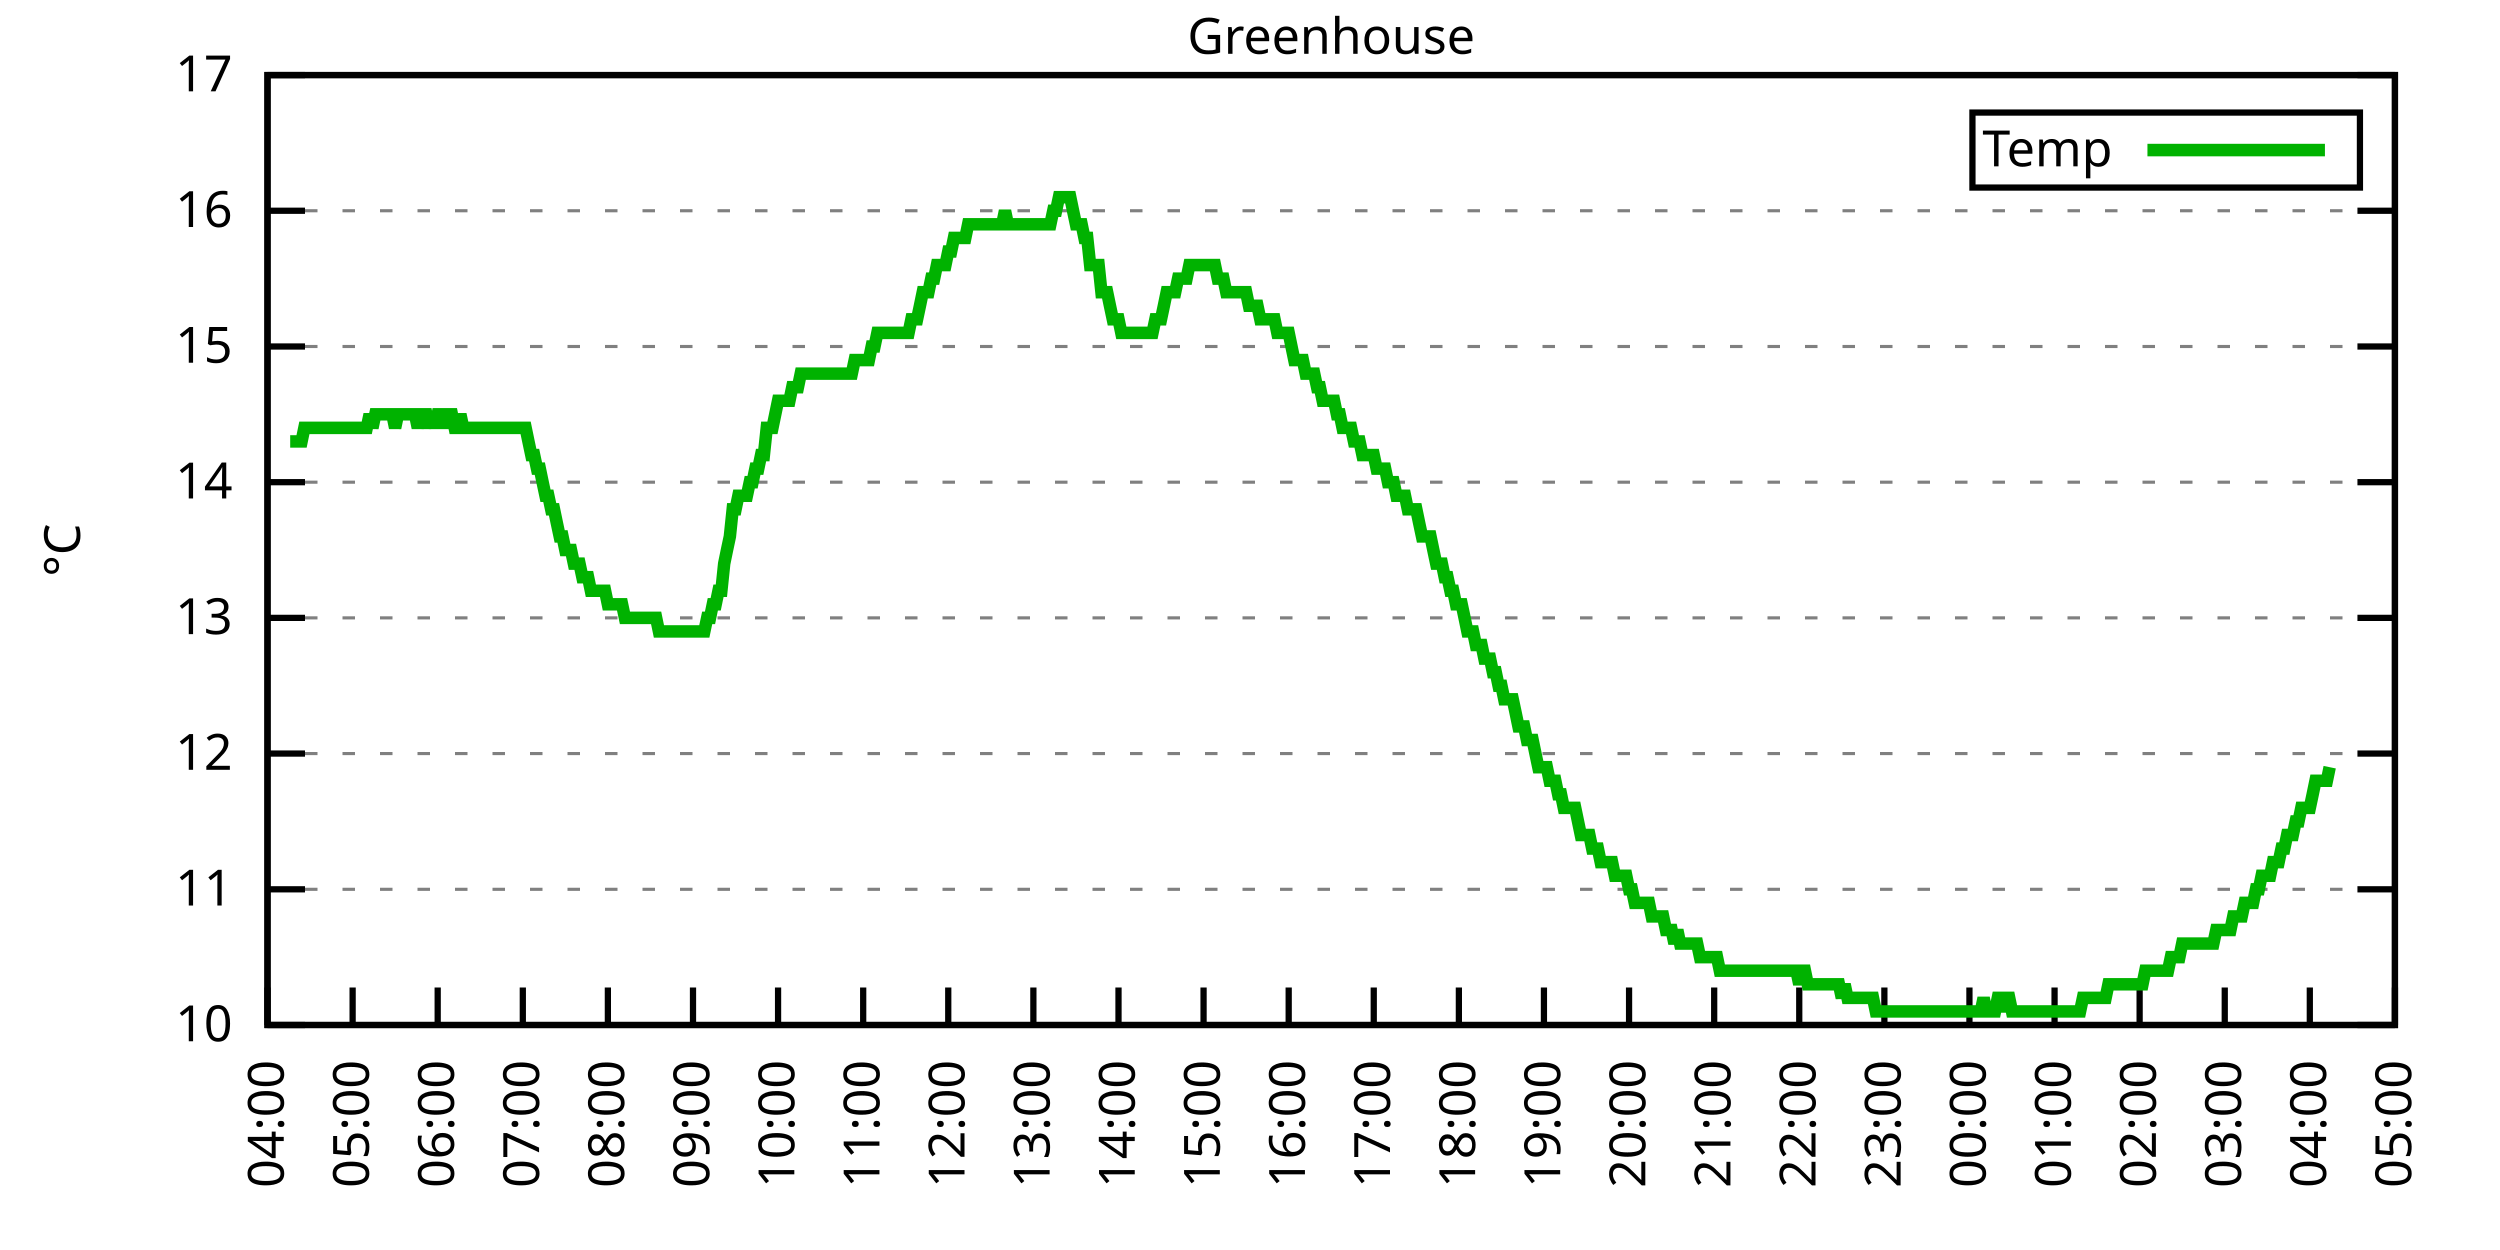
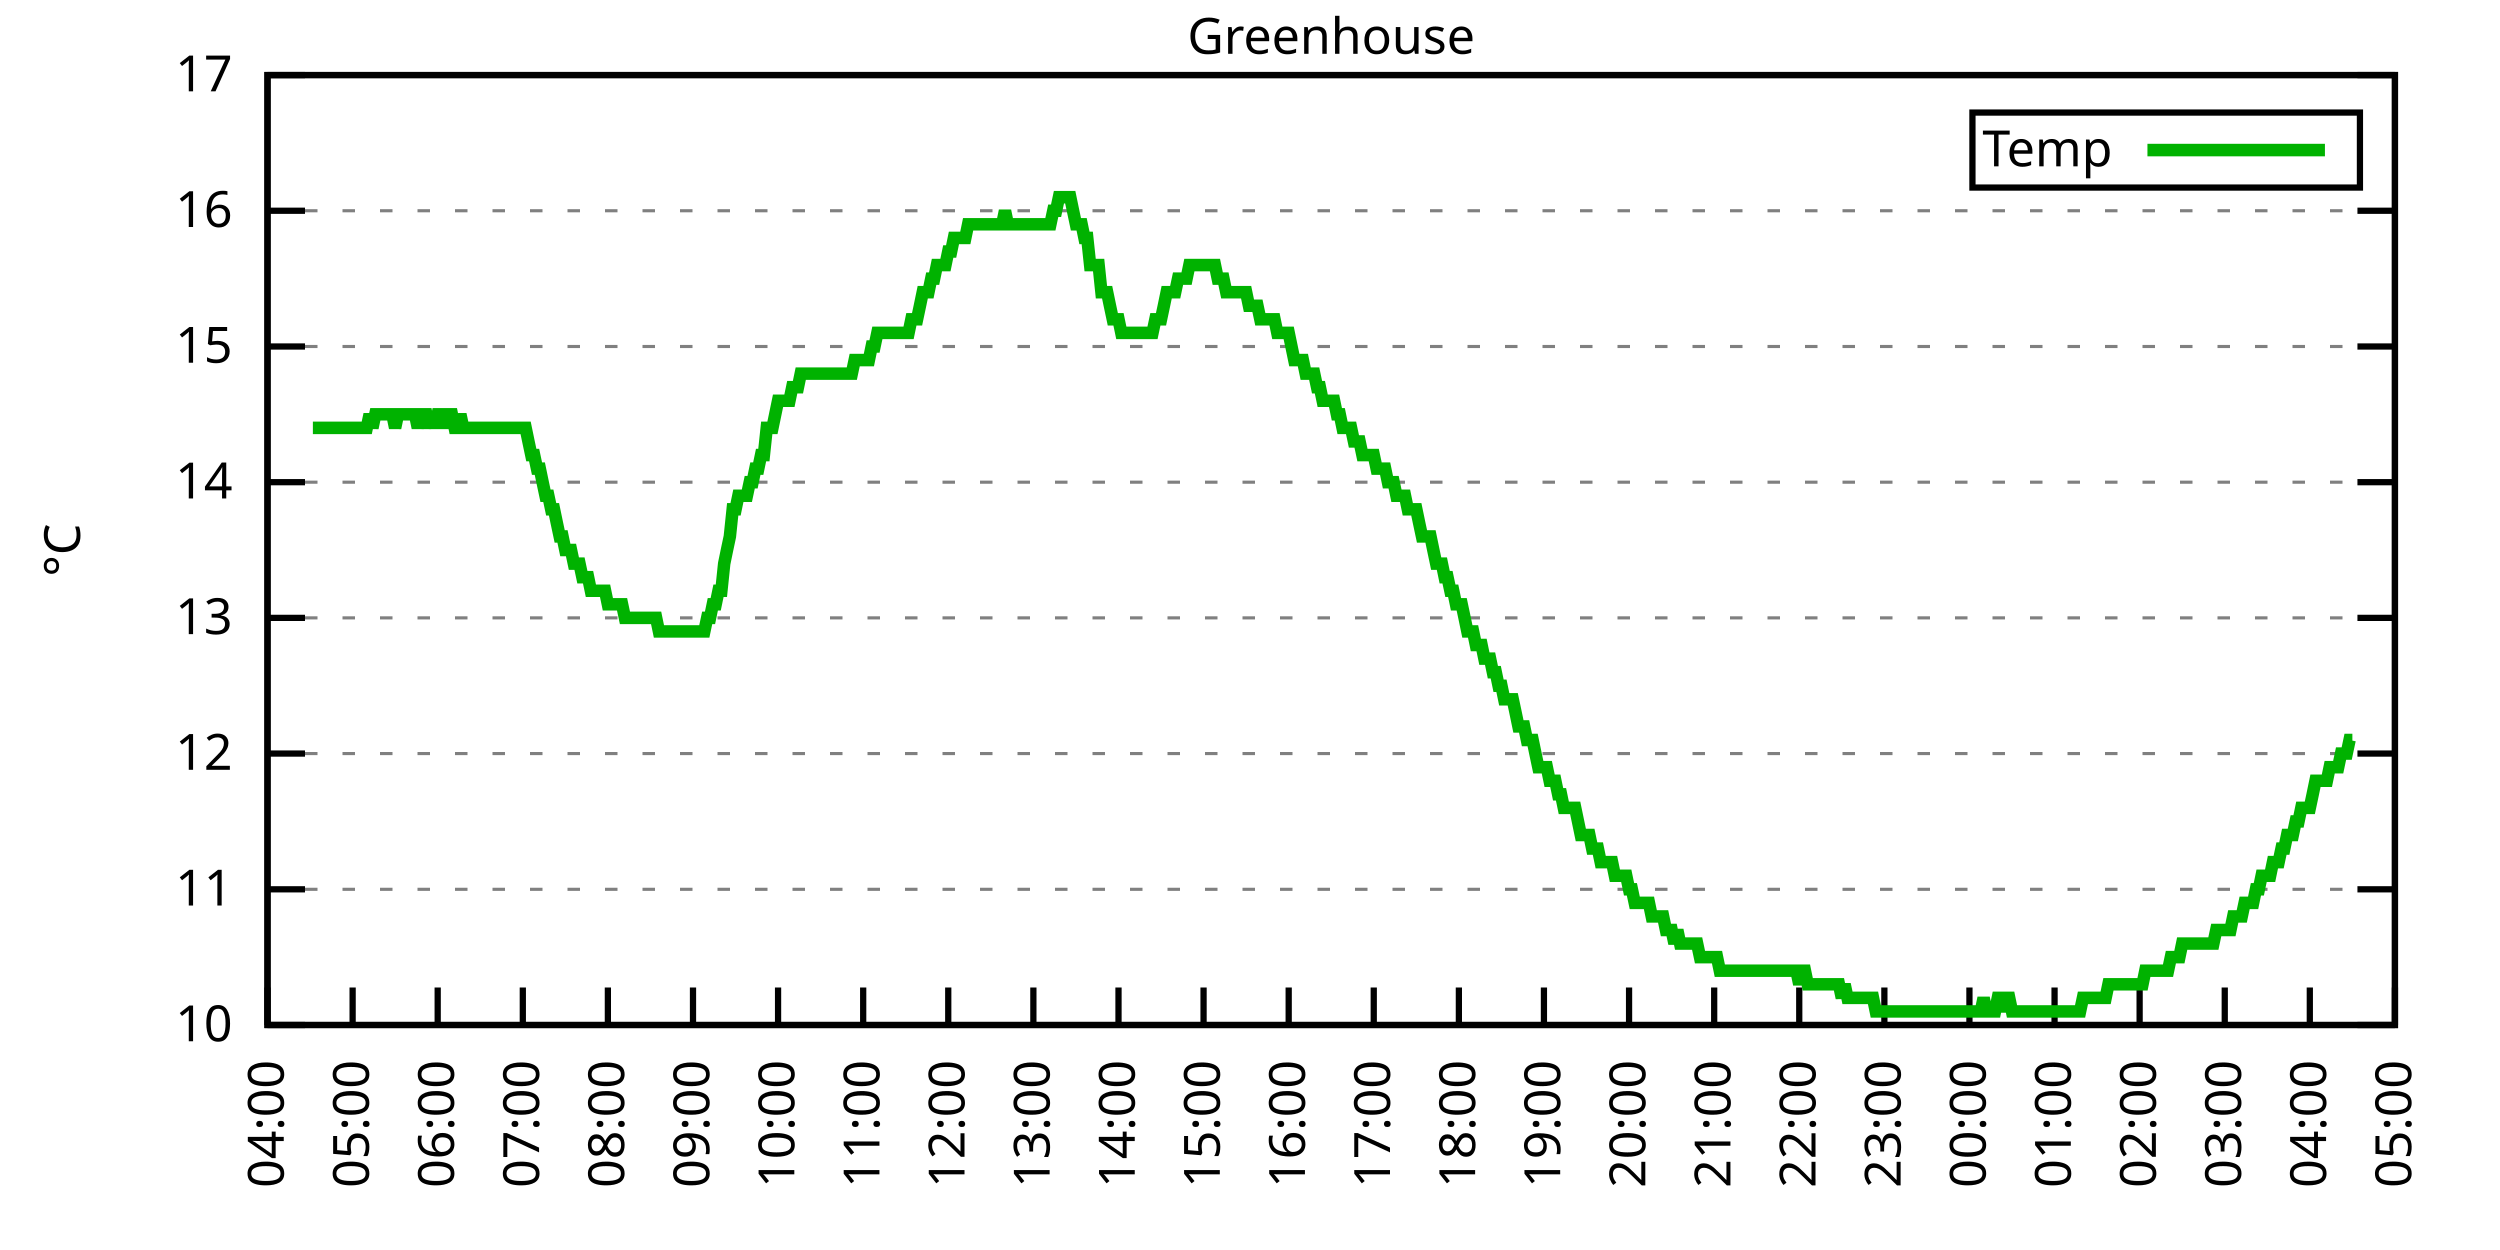
<svg xmlns="http://www.w3.org/2000/svg" xmlns:xlink="http://www.w3.org/1999/xlink" width="400" height="200" viewBox="0 0 400 200">
  <g id="gnuplot_canvas">
    <rect x="0" y="0" width="400" height="200" fill="none" />
    <defs>
      <circle id="gpDot" r="0.5" stroke-width="0.5" stroke="currentColor" />
      <path id="gpPt0" stroke-width="0.333" stroke="currentColor" d="M-1,0 h2 M0,-1 v2" />
      <path id="gpPt1" stroke-width="0.333" stroke="currentColor" d="M-1,-1 L1,1 M1,-1 L-1,1" />
      <path id="gpPt2" stroke-width="0.333" stroke="currentColor" d="M-1,0 L1,0 M0,-1 L0,1 M-1,-1 L1,1 M-1,1 L1,-1" />
      <rect id="gpPt3" stroke-width="0.333" stroke="currentColor" x="-1" y="-1" width="2" height="2" />
      <rect id="gpPt4" stroke-width="0.333" stroke="currentColor" fill="currentColor" x="-1" y="-1" width="2" height="2" />
      <circle id="gpPt5" stroke-width="0.333" stroke="currentColor" cx="0" cy="0" r="1" />
      <use xlink:href="#gpPt5" id="gpPt6" fill="currentColor" stroke="none" />
      <path id="gpPt7" stroke-width="0.333" stroke="currentColor" d="M0,-1.33 L-1.33,0.67 L1.33,0.67 z" />
      <use xlink:href="#gpPt7" id="gpPt8" fill="currentColor" stroke="none" />
      <use xlink:href="#gpPt7" id="gpPt9" stroke="currentColor" transform="rotate(180)" />
      <use xlink:href="#gpPt9" id="gpPt10" fill="currentColor" stroke="none" />
      <use xlink:href="#gpPt3" id="gpPt11" stroke="currentColor" transform="rotate(45)" />
      <use xlink:href="#gpPt11" id="gpPt12" fill="currentColor" stroke="none" />
      <path id="gpPt13" stroke-width="0.333" stroke="currentColor" d="M0,1.330 L1.265,0.411 L0.782,-1.067 L-0.782,-1.076 L-1.265,0.411 z" />
      <use xlink:href="#gpPt13" id="gpPt14" fill="currentColor" stroke="none" />
      <filter id="textbox" filterUnits="objectBoundingBox" x="0" y="0" height="1" width="1">
        <feFlood flood-color="white" flood-opacity="1" result="bgnd" />
        <feComposite in="SourceGraphic" in2="bgnd" operator="atop" />
      </filter>
      <filter id="greybox" filterUnits="objectBoundingBox" x="0" y="0" height="1" width="1">
        <feFlood flood-color="lightgrey" flood-opacity="1" result="grey" />
        <feComposite in="SourceGraphic" in2="grey" operator="atop" />
      </filter>
    </defs>
    <g fill="none" color="white" stroke="currentColor" stroke-width="1.00" stroke-linecap="butt" stroke-linejoin="miter">
</g>
    <g fill="none" color="black" stroke="currentColor" stroke-width="1.00" stroke-linecap="butt" stroke-linejoin="miter">
      <g stroke="none" shape-rendering="crispEdges">
        <polygon fill="rgb(255, 255, 255)" points="42.80,164.00 383.18,164.00 383.18,12.02 42.80,12.02 " />
      </g>
    </g>
    <g fill="none" color="black" stroke="currentColor" stroke-width="1.00" stroke-linecap="butt" stroke-linejoin="miter">
</g>
    <g fill="none" color="black" stroke="black" stroke-width="0.50" stroke-linecap="butt" stroke-linejoin="miter">
</g>
    <g fill="none" color="gray" stroke="currentColor" stroke-width="0.50" stroke-linecap="butt" stroke-linejoin="miter">
      <path stroke="gray" stroke-dasharray="2,4" class="gridline" d="M42.80,164.00 L383.19,164.00  " />
    </g>
    <g fill="none" color="gray" stroke="gray" stroke-width="1.00" stroke-linecap="butt" stroke-linejoin="miter">
</g>
    <g fill="none" color="black" stroke="currentColor" stroke-width="1.00" stroke-linecap="butt" stroke-linejoin="miter">
      <path stroke="black" d="M42.80,164.00 L48.80,164.00 M383.19,164.00 L377.19,164.00  " />
      <g transform="translate(37.20,166.60)" stroke="none" fill="black" font-family="Sans" font-size="8.00" text-anchor="end">
        <text>
          <tspan font-family="Sans"> 10</tspan>
        </text>
      </g>
    </g>
    <g fill="none" color="black" stroke="currentColor" stroke-width="1.00" stroke-linecap="butt" stroke-linejoin="miter">
</g>
    <g fill="none" color="black" stroke="black" stroke-width="0.50" stroke-linecap="butt" stroke-linejoin="miter">
</g>
    <g fill="none" color="gray" stroke="currentColor" stroke-width="0.50" stroke-linecap="butt" stroke-linejoin="miter">
      <path stroke="gray" stroke-dasharray="2,4" class="gridline" d="M42.80,142.29 L383.19,142.29  " />
    </g>
    <g fill="none" color="gray" stroke="gray" stroke-width="1.00" stroke-linecap="butt" stroke-linejoin="miter">
</g>
    <g fill="none" color="black" stroke="currentColor" stroke-width="1.00" stroke-linecap="butt" stroke-linejoin="miter">
      <path stroke="black" d="M42.80,142.29 L48.80,142.29 M383.19,142.29 L377.19,142.29  " />
      <g transform="translate(37.20,144.89)" stroke="none" fill="black" font-family="Sans" font-size="8.00" text-anchor="end">
        <text>
          <tspan font-family="Sans"> 11</tspan>
        </text>
      </g>
    </g>
    <g fill="none" color="black" stroke="currentColor" stroke-width="1.00" stroke-linecap="butt" stroke-linejoin="miter">
</g>
    <g fill="none" color="black" stroke="black" stroke-width="0.50" stroke-linecap="butt" stroke-linejoin="miter">
</g>
    <g fill="none" color="gray" stroke="currentColor" stroke-width="0.50" stroke-linecap="butt" stroke-linejoin="miter">
      <path stroke="gray" stroke-dasharray="2,4" class="gridline" d="M42.80,120.57 L383.19,120.57  " />
    </g>
    <g fill="none" color="gray" stroke="gray" stroke-width="1.00" stroke-linecap="butt" stroke-linejoin="miter">
</g>
    <g fill="none" color="black" stroke="currentColor" stroke-width="1.00" stroke-linecap="butt" stroke-linejoin="miter">
      <path stroke="black" d="M42.80,120.57 L48.80,120.57 M383.19,120.57 L377.19,120.57  " />
      <g transform="translate(37.20,123.17)" stroke="none" fill="black" font-family="Sans" font-size="8.00" text-anchor="end">
        <text>
          <tspan font-family="Sans"> 12</tspan>
        </text>
      </g>
    </g>
    <g fill="none" color="black" stroke="currentColor" stroke-width="1.00" stroke-linecap="butt" stroke-linejoin="miter">
</g>
    <g fill="none" color="black" stroke="black" stroke-width="0.50" stroke-linecap="butt" stroke-linejoin="miter">
</g>
    <g fill="none" color="gray" stroke="currentColor" stroke-width="0.50" stroke-linecap="butt" stroke-linejoin="miter">
      <path stroke="gray" stroke-dasharray="2,4" class="gridline" d="M42.80,98.86 L383.19,98.86  " />
    </g>
    <g fill="none" color="gray" stroke="gray" stroke-width="1.00" stroke-linecap="butt" stroke-linejoin="miter">
</g>
    <g fill="none" color="black" stroke="currentColor" stroke-width="1.00" stroke-linecap="butt" stroke-linejoin="miter">
      <path stroke="black" d="M42.80,98.86 L48.80,98.86 M383.19,98.86 L377.19,98.86  " />
      <g transform="translate(37.20,101.46)" stroke="none" fill="black" font-family="Sans" font-size="8.00" text-anchor="end">
        <text>
          <tspan font-family="Sans"> 13</tspan>
        </text>
      </g>
    </g>
    <g fill="none" color="black" stroke="currentColor" stroke-width="1.00" stroke-linecap="butt" stroke-linejoin="miter">
</g>
    <g fill="none" color="black" stroke="black" stroke-width="0.50" stroke-linecap="butt" stroke-linejoin="miter">
</g>
    <g fill="none" color="gray" stroke="currentColor" stroke-width="0.50" stroke-linecap="butt" stroke-linejoin="miter">
      <path stroke="gray" stroke-dasharray="2,4" class="gridline" d="M42.80,77.15 L383.19,77.15  " />
    </g>
    <g fill="none" color="gray" stroke="gray" stroke-width="1.00" stroke-linecap="butt" stroke-linejoin="miter">
</g>
    <g fill="none" color="black" stroke="currentColor" stroke-width="1.00" stroke-linecap="butt" stroke-linejoin="miter">
      <path stroke="black" d="M42.80,77.15 L48.80,77.15 M383.19,77.15 L377.19,77.15  " />
      <g transform="translate(37.20,79.75)" stroke="none" fill="black" font-family="Sans" font-size="8.00" text-anchor="end">
        <text>
          <tspan font-family="Sans"> 14</tspan>
        </text>
      </g>
    </g>
    <g fill="none" color="black" stroke="currentColor" stroke-width="1.00" stroke-linecap="butt" stroke-linejoin="miter">
</g>
    <g fill="none" color="black" stroke="black" stroke-width="0.50" stroke-linecap="butt" stroke-linejoin="miter">
</g>
    <g fill="none" color="gray" stroke="currentColor" stroke-width="0.50" stroke-linecap="butt" stroke-linejoin="miter">
      <path stroke="gray" stroke-dasharray="2,4" class="gridline" d="M42.80,55.44 L383.19,55.44  " />
    </g>
    <g fill="none" color="gray" stroke="gray" stroke-width="1.00" stroke-linecap="butt" stroke-linejoin="miter">
</g>
    <g fill="none" color="black" stroke="currentColor" stroke-width="1.00" stroke-linecap="butt" stroke-linejoin="miter">
      <path stroke="black" d="M42.80,55.44 L48.80,55.44 M383.19,55.44 L377.19,55.44  " />
      <g transform="translate(37.20,58.04)" stroke="none" fill="black" font-family="Sans" font-size="8.00" text-anchor="end">
        <text>
          <tspan font-family="Sans"> 15</tspan>
        </text>
      </g>
    </g>
    <g fill="none" color="black" stroke="currentColor" stroke-width="1.00" stroke-linecap="butt" stroke-linejoin="miter">
</g>
    <g fill="none" color="black" stroke="black" stroke-width="0.50" stroke-linecap="butt" stroke-linejoin="miter">
</g>
    <g fill="none" color="gray" stroke="currentColor" stroke-width="0.50" stroke-linecap="butt" stroke-linejoin="miter">
      <path stroke="gray" stroke-dasharray="2,4" class="gridline" d="M42.80,33.72 L383.19,33.72  " />
    </g>
    <g fill="none" color="gray" stroke="gray" stroke-width="1.00" stroke-linecap="butt" stroke-linejoin="miter">
</g>
    <g fill="none" color="black" stroke="currentColor" stroke-width="1.00" stroke-linecap="butt" stroke-linejoin="miter">
      <path stroke="black" d="M42.80,33.72 L48.80,33.72 M383.19,33.72 L377.19,33.72  " />
      <g transform="translate(37.20,36.32)" stroke="none" fill="black" font-family="Sans" font-size="8.00" text-anchor="end">
        <text>
          <tspan font-family="Sans"> 16</tspan>
        </text>
      </g>
    </g>
    <g fill="none" color="black" stroke="currentColor" stroke-width="1.00" stroke-linecap="butt" stroke-linejoin="miter">
</g>
    <g fill="none" color="black" stroke="black" stroke-width="0.50" stroke-linecap="butt" stroke-linejoin="miter">
</g>
    <g fill="none" color="gray" stroke="currentColor" stroke-width="0.50" stroke-linecap="butt" stroke-linejoin="miter">
      <path stroke="gray" stroke-dasharray="2,4" class="gridline" d="M42.80,12.01 L383.19,12.01  " />
    </g>
    <g fill="none" color="gray" stroke="gray" stroke-width="1.00" stroke-linecap="butt" stroke-linejoin="miter">
</g>
    <g fill="none" color="black" stroke="currentColor" stroke-width="1.00" stroke-linecap="butt" stroke-linejoin="miter">
      <path stroke="black" d="M42.80,12.01 L48.80,12.01 M383.19,12.01 L377.19,12.01  " />
      <g transform="translate(37.20,14.61)" stroke="none" fill="black" font-family="Sans" font-size="8.00" text-anchor="end">
        <text>
          <tspan font-family="Sans"> 17</tspan>
        </text>
      </g>
    </g>
    <g fill="none" color="black" stroke="currentColor" stroke-width="1.00" stroke-linecap="butt" stroke-linejoin="miter">
      <path stroke="black" d="M42.80,164.00 L42.80,158.00  " />
      <g transform="translate(45.40,169.60) rotate(270.00)" stroke="none" fill="black" font-family="Sans" font-size="8.00" text-anchor="end">
        <text>
          <tspan font-family="Sans">04:00</tspan>
        </text>
      </g>
    </g>
    <g fill="none" color="black" stroke="currentColor" stroke-width="1.00" stroke-linecap="butt" stroke-linejoin="miter">
      <path stroke="black" d="M56.42,164.00 L56.42,158.00  " />
      <g transform="translate(59.02,169.60) rotate(270.00)" stroke="none" fill="black" font-family="Sans" font-size="8.00" text-anchor="end">
        <text>
          <tspan font-family="Sans">05:00</tspan>
        </text>
      </g>
    </g>
    <g fill="none" color="black" stroke="currentColor" stroke-width="1.00" stroke-linecap="butt" stroke-linejoin="miter">
      <path stroke="black" d="M70.03,164.00 L70.03,158.00  " />
      <g transform="translate(72.63,169.60) rotate(270.00)" stroke="none" fill="black" font-family="Sans" font-size="8.00" text-anchor="end">
        <text>
          <tspan font-family="Sans">06:00</tspan>
        </text>
      </g>
    </g>
    <g fill="none" color="black" stroke="currentColor" stroke-width="1.00" stroke-linecap="butt" stroke-linejoin="miter">
      <path stroke="black" d="M83.65,164.00 L83.65,158.00  " />
      <g transform="translate(86.25,169.60) rotate(270.00)" stroke="none" fill="black" font-family="Sans" font-size="8.00" text-anchor="end">
        <text>
          <tspan font-family="Sans">07:00</tspan>
        </text>
      </g>
    </g>
    <g fill="none" color="black" stroke="currentColor" stroke-width="1.00" stroke-linecap="butt" stroke-linejoin="miter">
      <path stroke="black" d="M97.26,164.00 L97.26,158.00  " />
      <g transform="translate(99.86,169.60) rotate(270.00)" stroke="none" fill="black" font-family="Sans" font-size="8.00" text-anchor="end">
        <text>
          <tspan font-family="Sans">08:00</tspan>
        </text>
      </g>
    </g>
    <g fill="none" color="black" stroke="currentColor" stroke-width="1.00" stroke-linecap="butt" stroke-linejoin="miter">
      <path stroke="black" d="M110.88,164.00 L110.88,158.00  " />
      <g transform="translate(113.48,169.60) rotate(270.00)" stroke="none" fill="black" font-family="Sans" font-size="8.00" text-anchor="end">
        <text>
          <tspan font-family="Sans">09:00</tspan>
        </text>
      </g>
    </g>
    <g fill="none" color="black" stroke="currentColor" stroke-width="1.00" stroke-linecap="butt" stroke-linejoin="miter">
      <path stroke="black" d="M124.49,164.00 L124.49,158.00  " />
      <g transform="translate(127.09,169.60) rotate(270.00)" stroke="none" fill="black" font-family="Sans" font-size="8.00" text-anchor="end">
        <text>
          <tspan font-family="Sans">10:00</tspan>
        </text>
      </g>
    </g>
    <g fill="none" color="black" stroke="currentColor" stroke-width="1.00" stroke-linecap="butt" stroke-linejoin="miter">
      <path stroke="black" d="M138.11,164.00 L138.11,158.00  " />
      <g transform="translate(140.71,169.60) rotate(270.00)" stroke="none" fill="black" font-family="Sans" font-size="8.00" text-anchor="end">
        <text>
          <tspan font-family="Sans">11:00</tspan>
        </text>
      </g>
    </g>
    <g fill="none" color="black" stroke="currentColor" stroke-width="1.00" stroke-linecap="butt" stroke-linejoin="miter">
      <path stroke="black" d="M151.72,164.00 L151.72,158.00  " />
      <g transform="translate(154.32,169.60) rotate(270.00)" stroke="none" fill="black" font-family="Sans" font-size="8.00" text-anchor="end">
        <text>
          <tspan font-family="Sans">12:00</tspan>
        </text>
      </g>
    </g>
    <g fill="none" color="black" stroke="currentColor" stroke-width="1.00" stroke-linecap="butt" stroke-linejoin="miter">
      <path stroke="black" d="M165.34,164.00 L165.34,158.00  " />
      <g transform="translate(167.94,169.60) rotate(270.00)" stroke="none" fill="black" font-family="Sans" font-size="8.00" text-anchor="end">
        <text>
          <tspan font-family="Sans">13:00</tspan>
        </text>
      </g>
    </g>
    <g fill="none" color="black" stroke="currentColor" stroke-width="1.00" stroke-linecap="butt" stroke-linejoin="miter">
      <path stroke="black" d="M178.96,164.00 L178.96,158.00  " />
      <g transform="translate(181.56,169.60) rotate(270.00)" stroke="none" fill="black" font-family="Sans" font-size="8.00" text-anchor="end">
        <text>
          <tspan font-family="Sans">14:00</tspan>
        </text>
      </g>
    </g>
    <g fill="none" color="black" stroke="currentColor" stroke-width="1.00" stroke-linecap="butt" stroke-linejoin="miter">
      <path stroke="black" d="M192.57,164.00 L192.57,158.00  " />
      <g transform="translate(195.17,169.60) rotate(270.00)" stroke="none" fill="black" font-family="Sans" font-size="8.00" text-anchor="end">
        <text>
          <tspan font-family="Sans">15:00</tspan>
        </text>
      </g>
    </g>
    <g fill="none" color="black" stroke="currentColor" stroke-width="1.00" stroke-linecap="butt" stroke-linejoin="miter">
      <path stroke="black" d="M206.19,164.00 L206.19,158.00  " />
      <g transform="translate(208.79,169.60) rotate(270.00)" stroke="none" fill="black" font-family="Sans" font-size="8.00" text-anchor="end">
        <text>
          <tspan font-family="Sans">16:00</tspan>
        </text>
      </g>
    </g>
    <g fill="none" color="black" stroke="currentColor" stroke-width="1.00" stroke-linecap="butt" stroke-linejoin="miter">
      <path stroke="black" d="M219.80,164.00 L219.80,158.00  " />
      <g transform="translate(222.40,169.60) rotate(270.00)" stroke="none" fill="black" font-family="Sans" font-size="8.00" text-anchor="end">
        <text>
          <tspan font-family="Sans">17:00</tspan>
        </text>
      </g>
    </g>
    <g fill="none" color="black" stroke="currentColor" stroke-width="1.00" stroke-linecap="butt" stroke-linejoin="miter">
      <path stroke="black" d="M233.42,164.00 L233.42,158.00  " />
      <g transform="translate(236.02,169.60) rotate(270.00)" stroke="none" fill="black" font-family="Sans" font-size="8.00" text-anchor="end">
        <text>
          <tspan font-family="Sans">18:00</tspan>
        </text>
      </g>
    </g>
    <g fill="none" color="black" stroke="currentColor" stroke-width="1.00" stroke-linecap="butt" stroke-linejoin="miter">
      <path stroke="black" d="M247.03,164.00 L247.03,158.00  " />
      <g transform="translate(249.63,169.60) rotate(270.00)" stroke="none" fill="black" font-family="Sans" font-size="8.00" text-anchor="end">
        <text>
          <tspan font-family="Sans">19:00</tspan>
        </text>
      </g>
    </g>
    <g fill="none" color="black" stroke="currentColor" stroke-width="1.00" stroke-linecap="butt" stroke-linejoin="miter">
      <path stroke="black" d="M260.65,164.00 L260.65,158.00  " />
      <g transform="translate(263.25,169.60) rotate(270.00)" stroke="none" fill="black" font-family="Sans" font-size="8.00" text-anchor="end">
        <text>
          <tspan font-family="Sans">20:00</tspan>
        </text>
      </g>
    </g>
    <g fill="none" color="black" stroke="currentColor" stroke-width="1.00" stroke-linecap="butt" stroke-linejoin="miter">
      <path stroke="black" d="M274.27,164.00 L274.27,158.00  " />
      <g transform="translate(276.87,169.60) rotate(270.00)" stroke="none" fill="black" font-family="Sans" font-size="8.00" text-anchor="end">
        <text>
          <tspan font-family="Sans">21:00</tspan>
        </text>
      </g>
    </g>
    <g fill="none" color="black" stroke="currentColor" stroke-width="1.00" stroke-linecap="butt" stroke-linejoin="miter">
      <path stroke="black" d="M287.88,164.00 L287.88,158.00  " />
      <g transform="translate(290.48,169.60) rotate(270.00)" stroke="none" fill="black" font-family="Sans" font-size="8.00" text-anchor="end">
        <text>
          <tspan font-family="Sans">22:00</tspan>
        </text>
      </g>
    </g>
    <g fill="none" color="black" stroke="currentColor" stroke-width="1.00" stroke-linecap="butt" stroke-linejoin="miter">
      <path stroke="black" d="M301.50,164.00 L301.50,158.00  " />
      <g transform="translate(304.10,169.60) rotate(270.00)" stroke="none" fill="black" font-family="Sans" font-size="8.00" text-anchor="end">
        <text>
          <tspan font-family="Sans">23:00</tspan>
        </text>
      </g>
    </g>
    <g fill="none" color="black" stroke="currentColor" stroke-width="1.00" stroke-linecap="butt" stroke-linejoin="miter">
      <path stroke="black" d="M315.11,164.00 L315.11,158.00  " />
      <g transform="translate(317.71,169.60) rotate(270.00)" stroke="none" fill="black" font-family="Sans" font-size="8.00" text-anchor="end">
        <text>
          <tspan font-family="Sans">00:00</tspan>
        </text>
      </g>
    </g>
    <g fill="none" color="black" stroke="currentColor" stroke-width="1.00" stroke-linecap="butt" stroke-linejoin="miter">
      <path stroke="black" d="M328.73,164.00 L328.73,158.00  " />
      <g transform="translate(331.33,169.60) rotate(270.00)" stroke="none" fill="black" font-family="Sans" font-size="8.00" text-anchor="end">
        <text>
          <tspan font-family="Sans">01:00</tspan>
        </text>
      </g>
    </g>
    <g fill="none" color="black" stroke="currentColor" stroke-width="1.00" stroke-linecap="butt" stroke-linejoin="miter">
      <path stroke="black" d="M342.34,164.00 L342.34,158.00  " />
      <g transform="translate(344.94,169.60) rotate(270.00)" stroke="none" fill="black" font-family="Sans" font-size="8.00" text-anchor="end">
        <text>
          <tspan font-family="Sans">02:00</tspan>
        </text>
      </g>
    </g>
    <g fill="none" color="black" stroke="currentColor" stroke-width="1.00" stroke-linecap="butt" stroke-linejoin="miter">
      <path stroke="black" d="M355.96,164.00 L355.96,158.00  " />
      <g transform="translate(358.56,169.60) rotate(270.00)" stroke="none" fill="black" font-family="Sans" font-size="8.00" text-anchor="end">
        <text>
          <tspan font-family="Sans">03:00</tspan>
        </text>
      </g>
    </g>
    <g fill="none" color="black" stroke="currentColor" stroke-width="1.00" stroke-linecap="butt" stroke-linejoin="miter">
      <path stroke="black" d="M369.57,164.00 L369.57,158.00  " />
      <g transform="translate(372.17,169.60) rotate(270.00)" stroke="none" fill="black" font-family="Sans" font-size="8.00" text-anchor="end">
        <text>
          <tspan font-family="Sans">04:00</tspan>
        </text>
      </g>
    </g>
    <g fill="none" color="black" stroke="currentColor" stroke-width="1.00" stroke-linecap="butt" stroke-linejoin="miter">
      <path stroke="black" d="M383.19,164.00 L383.19,158.00  " />
      <g transform="translate(385.79,169.60) rotate(270.00)" stroke="none" fill="black" font-family="Sans" font-size="8.00" text-anchor="end">
        <text>
          <tspan font-family="Sans">05:00</tspan>
        </text>
      </g>
    </g>
    <g fill="none" color="black" stroke="currentColor" stroke-width="1.00" stroke-linecap="butt" stroke-linejoin="miter">
</g>
    <g fill="none" color="black" stroke="currentColor" stroke-width="1.00" stroke-linecap="butt" stroke-linejoin="miter">
      <path stroke="black" d="M42.80,12.01 L42.80,164.00 L383.19,164.00 L383.19,12.01 L42.80,12.01 Z  " />
    </g>
    <g fill="none" color="black" stroke="currentColor" stroke-width="1.00" stroke-linecap="butt" stroke-linejoin="miter">
</g>
    <g fill="none" color="black" stroke="currentColor" stroke-width="1.00" stroke-linecap="butt" stroke-linejoin="miter">
      <path stroke="black" d="M315.59,30.01 L315.59,18.01 L377.59,18.01 L377.59,30.01 L315.59,30.01 Z  " />
    </g>
    <g id="Greenhouse_plot_1">
      <g fill="none" color="white" stroke="black" stroke-width="2.00" stroke-linecap="butt" stroke-linejoin="miter">
</g>
      <g fill="none" color="black" stroke="currentColor" stroke-width="2.00" stroke-linecap="butt" stroke-linejoin="miter">
        <g transform="translate(337.99,26.61)" stroke="none" fill="black" font-family="Sans" font-size="8.00" text-anchor="end">
          <text>
            <tspan font-family="Sans">Temp</tspan>
          </text>
        </g>
      </g>
      <g fill="none" color="black" stroke="currentColor" stroke-width="2.00" stroke-linecap="butt" stroke-linejoin="miter">
-         <path stroke="rgb(  0, 178,   0)" d="M343.59,24.01 L371.99,24.01 M46.43,70.63 L46.88,70.63 L47.34,70.63 L47.79,70.63 L48.25,70.63 L48.70,68.46   L49.15,68.46 L49.61,68.46 L50.06,68.46 L50.52,68.46 L50.97,68.46 L51.42,68.46 L51.88,68.46 L52.33,68.46   L52.78,68.46 L53.24,68.46 L53.69,68.46 L54.15,68.46 L54.60,68.46 L55.05,68.46 L55.51,68.46 L55.96,68.46   L56.42,68.46 L56.87,68.46 L57.32,68.46 L57.78,68.46 L58.23,68.46 L58.68,68.46 L59.14,66.29 L59.59,68.46   L60.05,66.29 L60.50,66.29 L60.95,66.29 L61.41,66.29 L61.86,66.29 L62.32,66.29 L62.77,66.29 L63.22,68.46   L63.68,66.29 L64.13,66.29 L64.58,66.29 L65.04,66.29 L65.49,66.29 L65.95,66.29 L66.40,66.29 L66.85,68.46   L67.31,66.29 L67.76,66.29 L68.22,66.29 L68.67,68.46 L69.12,66.29 L69.58,68.46 L70.03,66.29 L70.49,66.29   L70.94,68.46 L71.39,66.29 L71.85,66.29 L72.30,66.29 L72.75,68.46 L73.21,68.46 L73.66,66.29 L74.12,68.46   L74.57,68.46 L75.02,68.46 L75.48,68.46 L75.93,68.46 L76.39,68.46 L76.84,68.46 L77.29,68.46 L77.75,68.46   L78.20,68.46 L78.65,68.46 L79.11,68.46 L79.56,68.46 L80.02,68.46 L80.47,68.46 L80.92,68.46 L81.38,68.46   L81.83,68.46 L82.29,68.46 L82.74,68.46 L83.19,68.46 L83.65,68.46 L84.10,68.46 L84.55,70.63 L85.01,72.81   L85.46,72.81 L85.92,74.98 L86.37,74.98 L86.82,77.15 L87.28,79.32 L87.73,79.32 L88.19,81.49 L88.64,81.49   L89.09,83.66 L89.55,85.83 L90.00,85.83 L90.45,88.00 L90.91,88.00 L91.36,88.00 L91.82,90.18 L92.27,90.18   L92.72,90.18 L93.18,92.35 L93.63,92.35 L94.09,92.35 L94.54,94.52 L94.99,94.52 L95.45,94.52 L95.90,94.52   L96.35,94.52 L96.81,94.52 L97.26,96.69 L97.72,96.69 L98.17,96.69 L98.62,96.69 L99.08,96.69 L99.53,96.69   L99.99,98.86 L100.44,98.86 L100.89,98.86 L101.35,98.86 L101.80,98.86 L102.25,98.86 L102.71,98.86 L103.16,98.86   L103.62,98.86 L104.07,98.86 L104.52,98.86 L104.98,98.86 L105.43,101.03 L105.89,101.03 L106.34,101.03 L106.79,101.03   L107.25,101.03 L107.70,101.03 L108.15,101.03 L108.61,101.03 L109.06,101.03 L109.52,101.03 L109.97,101.03 L110.42,101.03   L110.88,101.03 L111.33,101.03 L111.79,101.03 L112.24,101.03 L112.69,101.03 L113.15,98.86 L113.60,98.86 L114.05,96.69   L114.51,96.69 L114.96,94.52 L115.42,94.52 L115.87,90.18 L116.32,88.00 L116.78,85.83 L117.23,81.49 L117.69,81.49   L118.14,79.32 L118.59,79.32 L119.05,79.32 L119.50,79.32 L119.96,77.15 L120.41,77.15 L120.86,74.98 L121.32,74.98   L121.77,72.81 L122.22,72.81 L122.68,68.46 L123.13,68.46 L123.59,68.46 L124.04,66.29 L124.49,64.12 L124.95,64.12   L125.40,64.12 L125.86,64.12 L126.31,64.12 L126.76,61.95 L127.22,61.95 L127.67,61.95 L128.12,59.78 L128.58,59.78   L129.03,59.78 L129.49,59.78 L129.94,59.78 L130.39,59.78 L130.85,59.78 L131.30,59.78 L131.76,59.78 L132.21,59.78   L132.66,59.78 L133.12,59.78 L133.57,59.78 L134.02,59.78 L134.48,59.78 L134.93,59.78 L135.39,59.78 L135.84,59.78   L136.29,59.78 L136.75,57.61 L137.20,57.61 L137.66,57.61 L138.11,57.61 L138.56,57.61 L139.02,57.61 L139.47,55.44   L139.92,55.44 L140.38,53.26 L140.83,53.26 L141.29,53.26 L141.74,53.26 L142.19,53.26 L142.65,53.26 L143.10,53.26   L143.56,53.26 L144.01,53.26 L144.46,53.26 L144.92,53.26 L145.37,53.26 L145.82,51.09 L146.28,51.09 L146.73,51.09   L147.19,48.92 L147.64,46.75 L148.09,46.75 L148.55,46.75 L149.00,44.58 L149.46,44.58 L149.91,42.41 L150.36,42.41   L150.82,42.41 L151.27,42.41 L151.72,40.24 L152.18,40.24 L152.63,38.07 L153.09,38.07 L153.54,38.07 L153.99,38.07   L154.45,38.07 L154.90,35.89 L155.36,35.89 L155.81,35.89 L156.26,35.89 L156.72,35.89 L157.17,35.89 L157.62,35.89   L158.08,35.89 L158.53,35.89 L158.99,35.89 L159.44,35.89 L159.89,35.89 L160.35,35.89 L160.80,33.72 L161.26,35.89   L161.71,35.89 L162.16,35.89 L162.62,35.89 L163.07,35.89 L163.52,35.89 L163.98,35.89 L164.43,35.89 L164.89,35.89   L165.34,35.89 L165.79,35.89 L166.25,35.89 L166.70,35.89 L167.16,35.89 L167.61,35.89 L168.06,35.89 L168.52,33.72   L168.97,33.72 L169.43,31.55 L169.88,31.55 L170.33,31.55 L170.79,31.55 L171.24,31.55 L171.69,33.72 L172.15,35.89   L172.60,35.89 L173.06,35.89 L173.51,38.07 L173.96,38.07 L174.42,42.41 L174.87,42.41 L175.33,42.41 L175.78,42.41   L176.23,46.75 L176.69,46.75 L177.14,46.75 L177.59,48.92 L178.05,51.09 L178.50,51.09 L178.96,51.09 L179.41,53.26   L179.86,53.26 L180.32,53.26 L180.77,53.26 L181.23,53.26 L181.68,53.26 L182.13,53.26 L182.59,53.26 L183.04,53.26   L183.49,53.26 L183.95,53.26 L184.40,53.26 L184.86,51.09 L185.31,51.09 L185.76,51.09 L186.22,48.92 L186.67,46.75   L187.13,46.75 L187.58,46.75 L188.03,46.75 L188.49,44.58 L188.94,44.58 L189.39,44.58 L189.85,44.58 L190.30,42.41   L190.76,42.41 L191.21,42.41 L191.66,42.41 L192.12,42.41 L192.57,42.41 L193.03,42.41 L193.48,42.41 L193.93,42.41   L194.39,42.41 L194.84,44.58 L195.29,44.58 L195.75,44.58 L196.20,46.75 L196.66,46.75 L197.11,46.75 L197.56,46.75   L198.02,46.75 L198.47,46.75 L198.93,46.75 L199.38,46.75 L199.83,48.92 L200.29,48.92 L200.74,48.92 L201.19,48.92   L201.65,51.09 L202.10,51.09 L202.56,51.09 L203.01,51.09 L203.46,51.09 L203.92,51.09 L204.37,53.26 L204.83,53.26   L205.28,53.26 L205.73,53.26 L206.19,53.26 L206.64,55.44 L207.09,57.61 L207.55,57.61 L208.00,57.61 L208.46,57.61   L208.91,59.78 L209.36,59.78 L209.82,59.78 L210.27,59.78 L210.73,61.95 L211.18,61.95 L211.63,64.12 L212.09,64.12   L212.54,64.12 L213.00,64.12 L213.45,64.12 L213.90,66.29 L214.36,66.29 L214.81,68.46 L215.26,68.46 L215.72,68.46   L216.17,68.46 L216.63,70.63 L217.08,70.63 L217.53,70.63 L217.99,72.81 L218.44,72.81 L218.90,72.81 L219.35,72.81   L219.80,72.81 L220.26,74.98 L220.71,74.98 L221.16,74.98 L221.62,74.98 L222.07,77.15 L222.53,77.15 L222.98,77.15   L223.43,79.32 L223.89,79.32 L224.34,79.32 L224.80,79.32 L225.25,81.49 L225.70,81.49 L226.16,81.49 L226.61,81.49   L227.06,83.66 L227.52,85.83 L227.97,85.83 L228.43,85.83 L228.88,85.83 L229.33,88.00 L229.79,90.18 L230.24,90.18   L230.70,90.18 L231.15,92.35 L231.60,92.35 L232.06,94.52 L232.51,94.52 L232.96,96.69 L233.42,96.69 L233.87,96.69   L234.33,98.86 L234.78,101.03 L235.23,101.03 L235.69,101.03 L236.14,103.20 L236.60,103.20 L237.05,103.20 L237.50,105.38   L237.96,105.38 L238.41,105.38 L238.86,107.55 L239.32,107.55 L239.77,109.72 L240.23,109.72 L240.68,111.89 L241.13,111.89   L241.59,111.89 L242.04,111.89 L242.50,114.06 L242.95,116.23 L243.40,116.23 L243.86,116.23 L244.31,118.40 L244.76,118.40   L245.22,118.40 L245.67,120.57 L246.13,122.75 L246.58,122.75 L247.03,122.75 L247.49,122.75 L247.94,124.92 L248.40,124.92   L248.85,124.92 L249.30,127.09 L249.76,127.09 L250.21,129.26 L250.66,129.26 L251.12,129.26 L251.57,129.26 L252.03,129.26   L252.48,131.43 L252.93,133.60 L253.39,133.60 L253.84,133.60 L254.30,133.60 L254.75,135.77 L255.20,135.77 L255.66,135.77   L256.11,137.94 L256.56,137.94 L257.02,137.94 L257.47,137.94 L257.93,137.94 L258.38,140.12 L258.83,140.12 L259.29,140.12   L259.74,140.12 L260.20,140.12 L260.65,142.29 L261.10,142.29 L261.56,144.46 L262.01,144.46 L262.47,144.46 L262.92,144.46   L263.37,144.46 L263.83,144.46 L264.28,146.63 L264.73,146.63 L265.19,146.63 L265.64,146.63 L266.10,146.63 L266.55,148.80   L267.00,148.80 L267.46,148.80 L267.91,150.97 L268.37,148.80 L268.82,150.97 L269.27,150.97 L269.73,150.97 L270.18,150.97   L270.63,150.97 L271.09,150.97 L271.54,150.97 L272.00,153.14 L272.45,153.14 L272.90,153.14 L273.36,153.14 L273.81,153.14   L274.27,153.14 L274.72,153.14 L275.17,155.31 L275.63,155.31 L276.08,155.31 L276.53,155.31 L276.99,155.31 L277.44,155.31   L277.90,155.31 L278.35,155.31 L278.80,155.31 L279.26,155.31 L279.71,155.31 L280.17,155.31 L280.62,155.31 L281.07,155.31   L281.53,155.31 L281.98,155.31 L282.43,155.31 L282.89,155.31 L283.34,155.31 L283.80,155.31 L284.25,155.31 L284.70,155.31   L285.16,155.31 L285.61,155.31 L286.07,155.31 L286.52,155.31 L286.97,155.31 L287.43,155.31 L287.88,157.49 L288.33,155.31   L288.79,155.31 L289.24,157.49 L289.70,157.49 L290.15,157.49 L290.60,157.49 L291.06,157.49 L291.51,157.49 L291.97,157.49   L292.42,157.49 L292.87,157.49 L293.33,157.49 L293.78,157.49 L294.23,157.49 L294.69,159.66 L295.14,157.49 L295.60,159.66   L296.05,159.66 L296.50,159.66 L296.96,159.66 L297.41,159.66 L297.87,159.66 L298.32,159.66 L298.77,159.66 L299.23,159.66   L299.68,159.66 L300.13,161.83 L300.59,161.83 L301.04,161.83 L301.50,161.83 L301.95,161.83 L302.40,161.83 L302.86,161.83   L303.31,161.83 L303.77,161.83 L304.22,161.83 L304.67,161.83 L305.13,161.83 L305.58,161.83 L306.03,161.83 L306.49,161.83   L306.94,161.83 L307.40,161.83 L307.85,161.83 L308.30,161.83 L308.76,161.83 L309.21,161.83 L309.67,161.83 L310.12,161.83   L310.57,161.83 L311.03,161.83 L311.48,161.83 L311.94,161.83 L312.39,161.83 L312.84,161.83 L313.30,161.83 L313.75,161.83   L314.20,161.83 L314.66,161.83 L315.11,161.83 L315.57,161.83 L316.02,161.83 L316.47,161.83 L316.93,161.83 L317.38,159.66   L317.84,161.83 L318.29,161.83 L318.74,161.83 L319.20,161.83 L319.65,159.66 L320.10,159.66 L320.56,161.83 L321.01,159.66   L321.47,159.66 L321.92,161.83 L322.37,161.83 L322.83,161.83 L323.28,161.83 L323.74,161.83 L324.19,161.83 L324.64,161.83   L325.10,161.83 L325.55,161.83 L326.00,161.83 L326.46,161.83 L326.91,161.83 L327.37,161.83 L327.82,161.83 L328.27,161.83   L328.73,161.83 L329.18,161.83 L329.64,161.83 L330.09,161.83 L330.54,161.83 L331.00,161.83 L331.45,161.83 L331.90,161.83   L332.36,161.83 L332.81,161.83 L333.27,159.66 L333.72,159.66 L334.17,159.66 L334.63,159.66 L335.08,159.66 L335.54,159.66   L335.99,159.66 L336.44,159.66 L336.90,159.66 L337.35,157.49 L337.80,157.49 L338.26,157.49 L338.71,157.49 L339.17,157.49   L339.62,157.49 L340.07,157.49 L340.53,157.49 L340.98,157.49 L341.44,157.49 L341.89,157.49 L342.34,157.49 L342.80,157.49   L343.25,155.31 L343.70,155.31 L344.16,155.31 L344.61,155.31 L345.07,155.31 L345.52,155.31 L345.97,155.31 L346.43,155.31   L346.88,155.31 L347.34,153.14 L347.79,153.14 L348.24,153.14 L348.70,153.14 L349.15,150.97 L349.60,150.97 L350.06,150.97   L350.51,150.97 L350.97,150.97 L351.42,150.97 L351.87,150.97 L352.33,150.97 L352.78,150.97 L353.24,150.97 L353.69,150.97   L354.14,150.97 L354.60,148.80 L355.05,148.80 L355.50,148.80 L355.96,148.80 L356.41,148.80 L356.87,148.80 L357.32,146.63   L357.77,146.63 L358.23,146.63 L358.68,146.63 L359.14,144.46 L359.59,144.46 L360.04,144.46 L360.50,144.46 L360.95,142.29   L361.41,142.29 L361.86,140.12 L362.31,140.12 L362.77,140.12 L363.22,140.12 L363.67,137.94 L364.13,137.94 L364.58,137.94   L365.04,135.77 L365.49,135.77 L365.94,133.60 L366.40,133.60 L366.85,133.60 L367.31,131.43 L367.76,131.43 L368.21,129.26   L368.67,129.26 L369.12,129.26 L369.57,129.26 L370.03,127.09 L370.48,124.92 L370.94,124.92 L371.39,124.92 L371.84,124.92   L372.30,124.92 L372.75,122.75  " />
+         <path stroke="rgb(  0, 178,   0)" d="M343.59,24.01 L371.99,24.01 M50.06,68.46 L50.52,68.46 L50.97,68.46 L51.42,68.46 L51.88,68.46 L52.33,68.46   L52.78,68.46 L53.24,68.46 L53.69,68.46 L54.15,68.46 L54.60,68.46 L55.05,68.46 L55.51,68.46 L55.96,68.46   L56.42,68.46 L56.87,68.46 L57.32,68.46 L57.78,68.46 L58.23,68.46 L58.68,68.46 L59.14,66.29 L59.59,68.46   L60.05,66.29 L60.50,66.29 L60.95,66.29 L61.41,66.29 L61.86,66.29 L62.32,66.29 L62.77,66.29 L63.22,68.46   L63.68,66.29 L64.13,66.29 L64.58,66.29 L65.04,66.29 L65.49,66.29 L65.95,66.29 L66.40,66.29 L66.85,68.46   L67.31,66.29 L67.76,66.29 L68.22,66.29 L68.67,68.46 L69.12,66.29 L69.58,68.46 L70.03,66.29 L70.49,66.29   L70.94,68.46 L71.39,66.29 L71.85,66.29 L72.30,66.29 L72.75,68.46 L73.21,68.46 L73.66,66.29 L74.12,68.46   L74.57,68.46 L75.02,68.46 L75.48,68.46 L75.93,68.46 L76.39,68.46 L76.84,68.46 L77.29,68.46 L77.75,68.46   L78.20,68.46 L78.65,68.46 L79.11,68.46 L79.56,68.46 L80.02,68.46 L80.47,68.46 L80.92,68.46 L81.38,68.46   L81.83,68.46 L82.29,68.46 L82.74,68.46 L83.19,68.46 L83.65,68.46 L84.10,68.46 L84.55,70.63 L85.01,72.81   L85.46,72.81 L85.92,74.98 L86.37,74.98 L86.82,77.15 L87.28,79.32 L87.73,79.32 L88.19,81.49 L88.64,81.49   L89.09,83.66 L89.55,85.83 L90.00,85.83 L90.45,88.00 L90.91,88.00 L91.36,88.00 L91.82,90.18 L92.27,90.18   L92.72,90.18 L93.18,92.35 L93.63,92.35 L94.09,92.35 L94.54,94.52 L94.99,94.52 L95.45,94.52 L95.90,94.52   L96.35,94.52 L96.81,94.52 L97.26,96.69 L97.72,96.69 L98.17,96.69 L98.62,96.69 L99.08,96.69 L99.53,96.69   L99.99,98.86 L100.44,98.86 L100.89,98.86 L101.35,98.86 L101.80,98.86 L102.25,98.86 L102.71,98.86 L103.16,98.86   L103.62,98.86 L104.07,98.86 L104.52,98.86 L104.98,98.86 L105.43,101.03 L105.89,101.03 L106.34,101.03 L106.79,101.03   L107.25,101.03 L107.70,101.03 L108.15,101.03 L108.61,101.03 L109.06,101.03 L109.52,101.03 L109.97,101.03 L110.42,101.03   L110.88,101.03 L111.33,101.03 L111.79,101.03 L112.24,101.03 L112.69,101.03 L113.15,98.86 L113.60,98.86 L114.05,96.69   L114.51,96.69 L114.96,94.52 L115.42,94.52 L115.87,90.18 L116.32,88.00 L116.78,85.83 L117.23,81.49 L117.69,81.49   L118.14,79.32 L118.59,79.32 L119.05,79.32 L119.50,79.32 L119.96,77.15 L120.41,77.15 L120.86,74.98 L121.32,74.98   L121.77,72.81 L122.22,72.81 L122.68,68.46 L123.13,68.46 L123.59,68.46 L124.04,66.29 L124.49,64.12 L124.95,64.12   L125.40,64.12 L125.86,64.12 L126.31,64.12 L126.76,61.95 L127.22,61.95 L127.67,61.95 L128.12,59.78 L128.58,59.78   L129.03,59.78 L129.49,59.78 L129.94,59.78 L130.39,59.78 L130.85,59.78 L131.30,59.78 L131.76,59.78 L132.21,59.78   L132.66,59.78 L133.12,59.78 L133.57,59.78 L134.02,59.78 L134.48,59.78 L134.93,59.78 L135.39,59.78 L135.84,59.78   L136.29,59.78 L136.75,57.61 L137.20,57.61 L137.66,57.61 L138.11,57.61 L138.56,57.61 L139.02,57.61 L139.47,55.44   L139.92,55.44 L140.38,53.26 L140.83,53.26 L141.29,53.26 L141.74,53.26 L142.19,53.26 L142.65,53.26 L143.10,53.26   L143.56,53.26 L144.01,53.26 L144.46,53.26 L144.92,53.26 L145.37,53.26 L145.82,51.09 L146.28,51.09 L146.73,51.09   L147.19,48.92 L147.64,46.75 L148.09,46.75 L148.55,46.75 L149.00,44.58 L149.46,44.58 L149.91,42.41 L150.36,42.41   L150.82,42.41 L151.27,42.41 L151.72,40.24 L152.18,40.24 L152.63,38.07 L153.09,38.07 L153.54,38.07 L153.99,38.07   L154.45,38.07 L154.90,35.89 L155.36,35.89 L155.81,35.89 L156.26,35.89 L156.72,35.89 L157.17,35.89 L157.62,35.89   L158.08,35.89 L158.53,35.89 L158.99,35.89 L159.44,35.89 L159.89,35.89 L160.35,35.89 L160.80,33.72 L161.26,35.89   L161.71,35.89 L162.16,35.89 L162.62,35.89 L163.07,35.89 L163.52,35.89 L163.98,35.89 L164.43,35.89 L164.89,35.89   L165.34,35.89 L165.79,35.89 L166.25,35.89 L166.70,35.89 L167.16,35.89 L167.61,35.89 L168.06,35.89 L168.52,33.72   L168.97,33.72 L169.43,31.55 L169.88,31.55 L170.33,31.55 L170.79,31.55 L171.24,31.55 L171.69,33.72 L172.15,35.89   L172.60,35.89 L173.06,35.89 L173.51,38.07 L173.96,38.07 L174.42,42.41 L174.87,42.41 L175.33,42.41 L175.78,42.41   L176.23,46.75 L176.69,46.75 L177.14,46.75 L177.59,48.92 L178.05,51.09 L178.50,51.09 L178.96,51.09 L179.41,53.26   L179.86,53.26 L180.32,53.26 L180.77,53.26 L181.23,53.26 L181.68,53.26 L182.13,53.26 L182.59,53.26 L183.04,53.26   L183.49,53.26 L183.95,53.26 L184.40,53.26 L184.86,51.09 L185.31,51.09 L185.76,51.09 L186.22,48.92 L186.67,46.75   L187.13,46.75 L187.58,46.75 L188.03,46.75 L188.49,44.58 L188.94,44.58 L189.39,44.58 L189.85,44.58 L190.30,42.41   L190.76,42.41 L191.21,42.41 L191.66,42.41 L192.12,42.41 L192.57,42.41 L193.03,42.41 L193.48,42.41 L193.93,42.41   L194.39,42.41 L194.84,44.58 L195.29,44.58 L195.75,44.58 L196.20,46.75 L196.66,46.75 L197.11,46.75 L197.56,46.75   L198.02,46.75 L198.47,46.75 L198.93,46.75 L199.38,46.75 L199.83,48.92 L200.29,48.92 L200.74,48.92 L201.19,48.92   L201.65,51.09 L202.10,51.09 L202.56,51.09 L203.01,51.09 L203.46,51.09 L203.92,51.09 L204.37,53.26 L204.83,53.26   L205.28,53.26 L205.73,53.26 L206.19,53.26 L206.64,55.44 L207.09,57.61 L207.55,57.61 L208.00,57.61 L208.46,57.61   L208.91,59.78 L209.36,59.78 L209.82,59.78 L210.27,59.78 L210.73,61.95 L211.18,61.95 L211.63,64.12 L212.09,64.12   L212.54,64.12 L213.00,64.12 L213.45,64.12 L213.90,66.29 L214.36,66.29 L214.81,68.46 L215.26,68.46 L215.72,68.46   L216.17,68.46 L216.63,70.63 L217.08,70.63 L217.53,70.63 L217.99,72.81 L218.44,72.81 L218.90,72.81 L219.35,72.81   L219.80,72.81 L220.26,74.98 L220.71,74.98 L221.16,74.98 L221.62,74.98 L222.07,77.15 L222.53,77.15 L222.98,77.15   L223.43,79.32 L223.89,79.32 L224.34,79.32 L224.80,79.32 L225.25,81.49 L225.70,81.49 L226.16,81.49 L226.61,81.49   L227.06,83.66 L227.52,85.83 L227.97,85.83 L228.43,85.83 L228.88,85.83 L229.33,88.00 L229.79,90.18 L230.24,90.18   L230.70,90.18 L231.15,92.35 L231.60,92.35 L232.06,94.52 L232.51,94.52 L232.96,96.69 L233.42,96.69 L233.87,96.69   L234.33,98.86 L234.78,101.03 L235.23,101.03 L235.69,101.03 L236.14,103.20 L236.60,103.20 L237.05,103.20 L237.50,105.38   L237.96,105.38 L238.41,105.38 L238.86,107.55 L239.32,107.55 L239.77,109.72 L240.23,109.72 L240.68,111.89 L241.13,111.89   L241.59,111.89 L242.04,111.89 L242.50,114.06 L242.95,116.23 L243.40,116.23 L243.86,116.23 L244.31,118.40 L244.76,118.40   L245.22,118.40 L245.67,120.57 L246.13,122.75 L246.58,122.75 L247.03,122.75 L247.49,122.75 L247.94,124.92 L248.40,124.92   L248.85,124.92 L249.30,127.09 L249.76,127.09 L250.21,129.26 L250.66,129.26 L251.12,129.26 L251.57,129.26 L252.03,129.26   L252.48,131.43 L252.93,133.60 L253.39,133.60 L253.84,133.60 L254.30,133.60 L254.75,135.77 L255.20,135.77 L255.66,135.77   L256.11,137.94 L256.56,137.94 L257.02,137.94 L257.47,137.94 L257.93,137.94 L258.38,140.12 L258.83,140.12 L259.29,140.12   L259.74,140.12 L260.20,140.12 L260.65,142.29 L261.10,142.29 L261.56,144.46 L262.01,144.46 L262.47,144.46 L262.92,144.46   L263.37,144.46 L263.83,144.46 L264.28,146.63 L264.73,146.63 L265.19,146.63 L265.64,146.63 L266.10,146.63 L266.55,148.80   L267.00,148.80 L267.46,148.80 L267.91,150.97 L268.37,148.80 L268.82,150.97 L269.27,150.97 L269.73,150.97 L270.18,150.97   L270.63,150.97 L271.09,150.97 L271.54,150.97 L272.00,153.14 L272.45,153.14 L272.90,153.14 L273.36,153.14 L273.81,153.14   L274.27,153.14 L274.72,153.14 L275.17,155.31 L275.63,155.31 L276.08,155.31 L276.53,155.31 L276.99,155.31 L277.44,155.31   L277.90,155.31 L278.35,155.31 L278.80,155.31 L279.26,155.31 L279.71,155.31 L280.17,155.31 L280.62,155.31 L281.07,155.31   L281.53,155.31 L281.98,155.31 L282.43,155.31 L282.89,155.31 L283.34,155.31 L283.80,155.31 L284.25,155.31 L284.70,155.31   L285.16,155.31 L285.61,155.31 L286.07,155.31 L286.52,155.31 L286.97,155.31 L287.43,155.31 L287.88,157.49 L288.33,155.31   L288.79,155.31 L289.24,157.49 L289.70,157.49 L290.15,157.49 L290.60,157.49 L291.06,157.49 L291.51,157.49 L291.97,157.49   L292.42,157.49 L292.87,157.49 L293.33,157.49 L293.78,157.49 L294.23,157.49 L294.69,159.66 L295.14,157.49 L295.60,159.66   L296.05,159.66 L296.50,159.66 L296.96,159.66 L297.41,159.66 L297.87,159.66 L298.32,159.66 L298.77,159.66 L299.23,159.66   L299.68,159.66 L300.13,161.83 L300.59,161.83 L301.04,161.83 L301.50,161.83 L301.95,161.83 L302.40,161.83 L302.86,161.83   L303.31,161.83 L303.77,161.83 L304.22,161.83 L304.67,161.83 L305.13,161.83 L305.58,161.83 L306.03,161.83 L306.49,161.83   L306.94,161.83 L307.40,161.83 L307.85,161.83 L308.30,161.83 L308.76,161.83 L309.21,161.83 L309.67,161.83 L310.12,161.83   L310.57,161.83 L311.03,161.83 L311.48,161.83 L311.94,161.83 L312.39,161.83 L312.84,161.83 L313.30,161.83 L313.75,161.83   L314.20,161.83 L314.66,161.83 L315.11,161.83 L315.57,161.83 L316.02,161.83 L316.47,161.83 L316.93,161.83 L317.38,159.66   L317.84,161.83 L318.29,161.83 L318.74,161.83 L319.20,161.83 L319.65,159.66 L320.10,159.66 L320.56,161.83 L321.01,159.66   L321.47,159.66 L321.92,161.83 L322.37,161.83 L322.83,161.83 L323.28,161.83 L323.74,161.83 L324.19,161.83 L324.64,161.83   L325.10,161.83 L325.55,161.83 L326.00,161.83 L326.46,161.83 L326.91,161.83 L327.37,161.83 L327.82,161.83 L328.27,161.83   L328.73,161.83 L329.18,161.83 L329.64,161.83 L330.09,161.83 L330.54,161.83 L331.00,161.83 L331.45,161.83 L331.90,161.83   L332.36,161.83 L332.81,161.83 L333.27,159.66 L333.72,159.66 L334.17,159.66 L334.63,159.66 L335.08,159.66 L335.54,159.66   L335.99,159.66 L336.44,159.66 L336.90,159.66 L337.35,157.49 L337.80,157.49 L338.26,157.49 L338.71,157.49 L339.17,157.49   L339.62,157.49 L340.07,157.49 L340.53,157.49 L340.98,157.49 L341.44,157.49 L341.89,157.49 L342.34,157.49 L342.80,157.49   L343.25,155.31 L343.70,155.31 L344.16,155.31 L344.61,155.31 L345.07,155.31 L345.52,155.31 L345.97,155.31 L346.43,155.31   L346.88,155.31 L347.34,153.14 L347.79,153.14 L348.24,153.14 L348.70,153.14 L349.15,150.97 L349.60,150.97 L350.06,150.97   L350.51,150.97 L350.97,150.97 L351.42,150.97 L351.87,150.97 L352.33,150.97 L352.78,150.97 L353.24,150.97 L353.69,150.97   L354.14,150.97 L354.60,148.80 L355.05,148.80 L355.50,148.80 L355.96,148.80 L356.41,148.80 L356.87,148.80 L357.32,146.63   L357.77,146.63 L358.23,146.63 L358.68,146.63 L359.14,144.46 L359.59,144.46 L360.04,144.46 L360.50,144.46 L360.95,142.29   L361.41,142.29 L361.86,140.12 L362.31,140.12 L362.77,140.12 L363.22,140.12 L363.67,137.94 L364.13,137.94 L364.58,137.94   L365.04,135.77 L365.49,135.77 L365.94,133.60 L366.40,133.60 L366.85,133.60 L367.31,131.43 L367.76,131.43 L368.21,129.26   L368.67,129.26 L369.12,129.26 L369.57,129.26 L370.03,127.09 L370.48,124.92 L370.94,124.92 L371.39,124.92 L371.84,124.92   L372.30,124.92 L372.75,122.75 L373.21,122.75 L373.66,122.75 L374.11,122.75 L374.57,120.57 L375.02,120.57 L375.47,120.57   L375.93,118.40 L376.38,118.40  " />
      </g>
    </g>
    <g fill="none" color="black" stroke="currentColor" stroke-width="2.00" stroke-linecap="butt" stroke-linejoin="miter">
</g>
    <g fill="none" color="black" stroke="black" stroke-width="1.00" stroke-linecap="butt" stroke-linejoin="miter">
</g>
    <g fill="none" color="black" stroke="currentColor" stroke-width="1.00" stroke-linecap="butt" stroke-linejoin="miter">
      <path stroke="black" d="M42.80,12.01 L42.80,164.00 L383.19,164.00 L383.19,12.01 L42.80,12.01 Z  " />
      <g transform="translate(12.80,88.01) rotate(270.00)" stroke="none" fill="black" font-family="Sans" font-size="8.00" text-anchor="middle">
        <text>
          <tspan font-family="Sans">°C</tspan>
        </text>
      </g>
    </g>
    <g fill="none" color="black" stroke="currentColor" stroke-width="1.00" stroke-linecap="butt" stroke-linejoin="miter">
</g>
    <g fill="none" color="black" stroke="currentColor" stroke-width="1.00" stroke-linecap="butt" stroke-linejoin="miter">
      <g transform="translate(212.99,8.61)" stroke="none" fill="black" font-family="Sans" font-size="8.00" text-anchor="middle">
        <text>
          <tspan font-family="Sans">Greenhouse</tspan>
        </text>
      </g>
    </g>
    <g fill="none" color="black" stroke="currentColor" stroke-width="1.00" stroke-linecap="butt" stroke-linejoin="miter">
</g>
  </g>
</svg>
